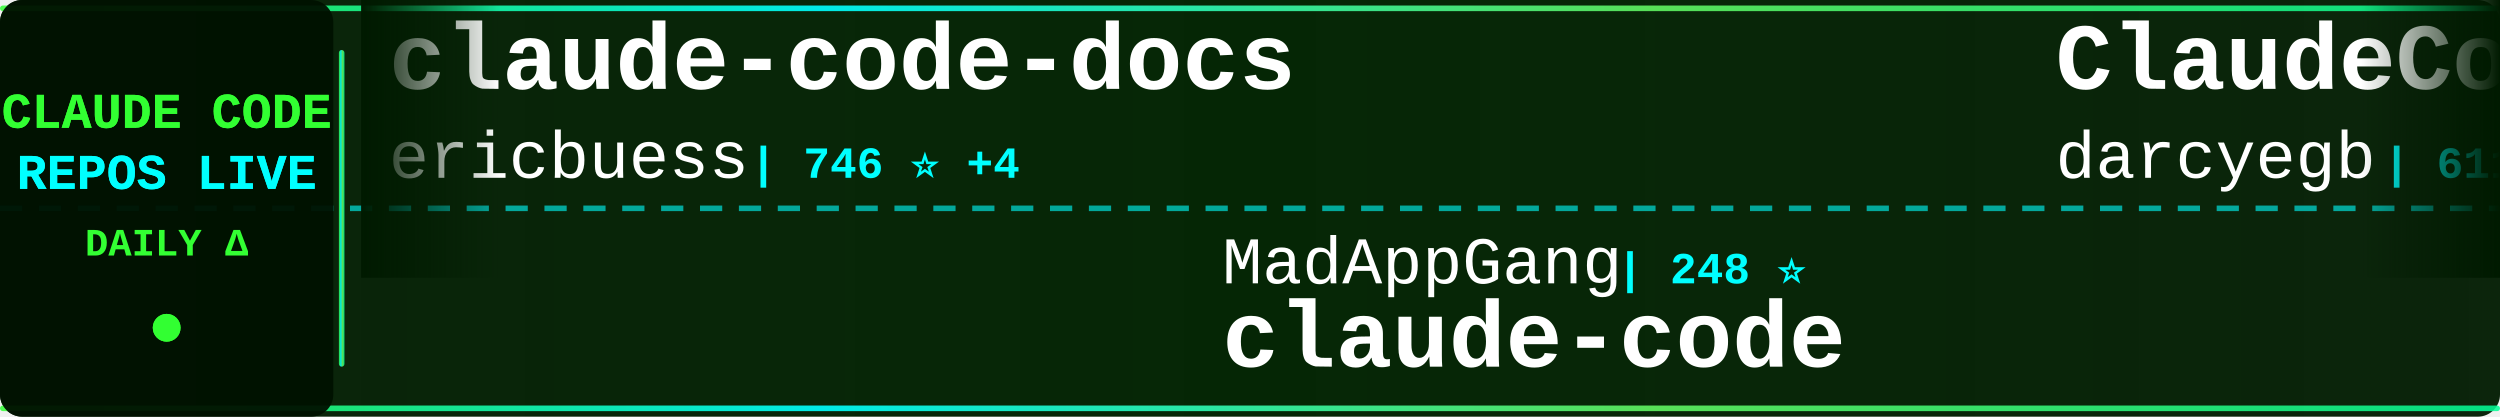
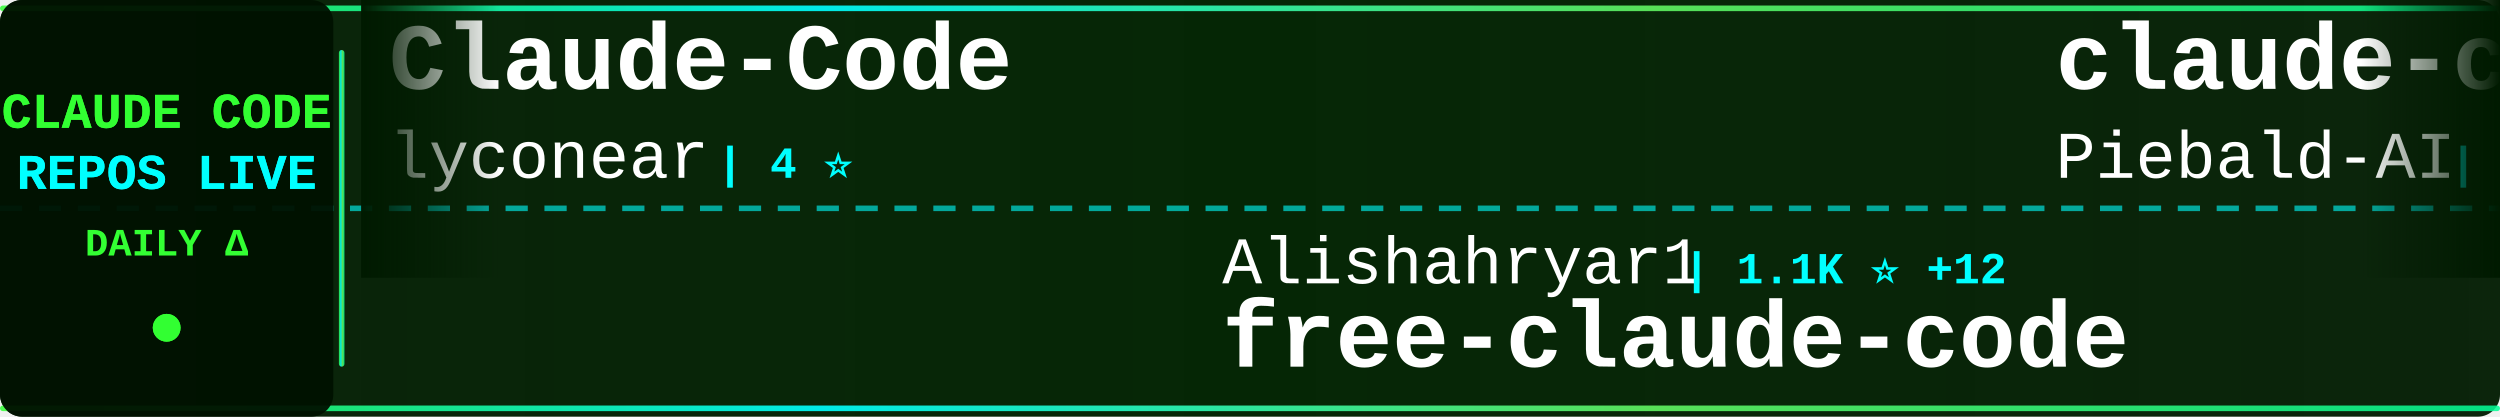
<svg xmlns="http://www.w3.org/2000/svg" width="900" height="150">
  <defs>
    <linearGradient id="tickerBg" x1="0%" y1="0%" x2="100%" y2="0%">
      <stop offset="0%" style="stop-color:#001a00;stop-opacity:0.95" />
      <stop offset="50%" style="stop-color:#002200;stop-opacity:0.98" />
      <stop offset="100%" style="stop-color:#001a00;stop-opacity:0.95" />
    </linearGradient>
    <linearGradient id="borderGrad" x1="0%" y1="0%" x2="100%" y2="0%">
      <stop offset="0%" style="stop-color:#33ff33;stop-opacity:0.85">
        <animate attributeName="stop-opacity" values="0.85;1;0.85" dur="2s" repeatCount="indefinite" />
      </stop>
      <stop offset="33%" style="stop-color:#00ffff;stop-opacity:0.9">
        <animate attributeName="stop-opacity" values="0.9;1;0.9" dur="2.2s" repeatCount="indefinite" />
      </stop>
      <stop offset="66%" style="stop-color:#66ff66;stop-opacity:0.85">
        <animate attributeName="stop-opacity" values="0.85;1;0.85" dur="1.8s" repeatCount="indefinite" />
      </stop>
      <stop offset="100%" style="stop-color:#00ff99;stop-opacity:0.85">
        <animate attributeName="stop-opacity" values="0.85;1;0.85" dur="2s" repeatCount="indefinite" />
      </stop>
    </linearGradient>
    <filter id="textGlow">
      <feGaussianBlur stdDeviation="0.1" result="coloredBlur" />
      <feMerge>
        <feMergeNode in="coloredBlur" />
        <feMergeNode in="SourceGraphic" />
      </feMerge>
    </filter>
    <filter id="metricGlow">
      <feGaussianBlur stdDeviation="0.2" result="coloredBlur" />
      <feMerge>
        <feMergeNode in="coloredBlur" />
        <feMergeNode in="SourceGraphic" />
      </feMerge>
    </filter>
    <linearGradient id="leftFade" x1="0%" y1="0%" x2="100%" y2="0%">
      <stop offset="0%" style="stop-color:#001a00;stop-opacity:1" />
      <stop offset="100%" style="stop-color:#001a00;stop-opacity:0" />
    </linearGradient>
    <linearGradient id="rightFade" x1="0%" y1="0%" x2="100%" y2="0%">
      <stop offset="0%" style="stop-color:#001a00;stop-opacity:0" />
      <stop offset="100%" style="stop-color:#001a00;stop-opacity:1" />
    </linearGradient>
  </defs>
  <rect width="900" height="150" fill="url(#tickerBg)" rx="8" />
  <rect x="0" y="2" width="900" height="2" fill="url(#borderGrad)" rx="1" />
  <rect x="0" y="146" width="900" height="2" fill="url(#borderGrad)" rx="1" />
  <line x1="0" y1="75" x2="900" y2="75" stroke="#00ffff" stroke-width="2" stroke-dasharray="8 6" opacity="0.6" />
  <rect x="0" y="0" width="120" height="150" fill="#001100" opacity="0.95" rx="8" />
  <text x="60" y="46" font-family="'Courier New', monospace" font-size="18" font-weight="bold" fill="#33ff33" text-anchor="middle" filter="url(#textGlow)">
    CLAUDE CODE
  </text>
  <text x="60" y="68" font-family="'Courier New', monospace" font-size="18" font-weight="bold" fill="#00ffff" text-anchor="middle" filter="url(#textGlow)">
    REPOS LIVE
  </text>
  <text x="60" y="92" font-family="'Courier New', monospace" font-size="14" font-weight="bold" fill="#33ff33" text-anchor="middle">
    DAILY Δ
  </text>
  <circle cx="60" cy="118" r="5" fill="#33ff33" filter="url(#metricGlow)">
    <animate attributeName="r" values="4;6;4" dur="1.5s" repeatCount="indefinite" />
    <animate attributeName="opacity" values="0.6;1;0.6" dur="1.5s" repeatCount="indefinite" />
  </circle>
  <rect x="122" y="18" width="2" height="114" fill="url(#borderGrad)" rx="1" />
  <clipPath id="tickerClip">
    <rect x="130" y="0" width="770" height="150" />
  </clipPath>
  <g clip-path="url(#tickerClip)">
    <g id="tickerItems">
      <animateTransform attributeName="transform" attributeType="XML" type="translate" from="0 0" to="-3000 0" dur="54s" repeatCount="indefinite" />
      <g transform="translate(0, 0)">
-         <text x="140" y="32" font-family="'Courier New', monospace" font-size="34" font-weight="bold" fill="#ffffff">claude-code-docs</text>
-         <text x="140" y="64" font-family="'Courier New', monospace" font-size="24" font-weight="normal" fill="#ffffff" opacity="1.0">ericbuess</text>
-         <text x="270" y="64" font-family="'Courier New', monospace" font-size="16" font-weight="bold" fill="#00ffff"> | 746 ⭐ +4</text>
+         <text x="140" y="32" font-family="'Courier New', monospace" font-size="34" font-weight="bold" fill="#ffffff">Claude-Code</text>
+         <text x="140" y="64" font-family="'Courier New', monospace" font-size="24" font-weight="normal" fill="#ffffff" opacity="1.0">lyconear</text>
+         <text x="258" y="64" font-family="'Courier New', monospace" font-size="16" font-weight="bold" fill="#00ffff"> | 4 ⭐</text>
      </g>
      <g transform="translate(300, 0)">
-         <text x="140" y="102" font-family="'Courier New', monospace" font-size="24" font-weight="normal" fill="#ffffff" opacity="1.0">MadAppGang</text>
-         <text x="282" y="102" font-family="'Courier New', monospace" font-size="16" font-weight="bold" fill="#00ffff"> | 248 ⭐</text>
-         <text x="140" y="132" font-family="'Courier New', monospace" font-size="34" font-weight="bold" fill="#ffffff">claude-code</text>
+         <text x="140" y="102" font-family="'Courier New', monospace" font-size="24" font-weight="normal" fill="#ffffff" opacity="1.0">Alishahryar1</text>
+         <text x="306" y="102" font-family="'Courier New', monospace" font-size="16" font-weight="bold" fill="#00ffff"> | 1.1K ⭐ +12</text>
+         <text x="140" y="132" font-family="'Courier New', monospace" font-size="34" font-weight="bold" fill="#ffffff">free-claude-code</text>
      </g>
      <g transform="translate(600, 0)">
-         <text x="140" y="32" font-family="'Courier New', monospace" font-size="34" font-weight="bold" fill="#ffffff">ClaudeCodeAgents</text>
-         <text x="140" y="64" font-family="'Courier New', monospace" font-size="24" font-weight="normal" fill="#ffffff" opacity="1.0">darcyegb</text>
-         <text x="258" y="64" font-family="'Courier New', monospace" font-size="16" font-weight="bold" fill="#00ffff"> | 611 ⭐</text>
+         <text x="140" y="32" font-family="'Courier New', monospace" font-size="34" font-weight="bold" fill="#ffffff">claude-code-system-promp...</text>
+         <text x="140" y="64" font-family="'Courier New', monospace" font-size="24" font-weight="normal" fill="#ffffff" opacity="1.0">Piebald-AI</text>
+         <text x="282" y="64" font-family="'Courier New', monospace" font-size="16" font-weight="bold" fill="#00ffff"> | 6.3K ⭐ +38</text>
      </g>
      <g transform="translate(900, 0)">
-         <text x="140" y="102" font-family="'Courier New', monospace" font-size="24" font-weight="normal" fill="#ffffff" opacity="1.0">disler</text>
-         <text x="234" y="102" font-family="'Courier New', monospace" font-size="16" font-weight="bold" fill="#00ffff"> | 3.4K ⭐ +9</text>
-         <text x="140" y="132" font-family="'Courier New', monospace" font-size="34" font-weight="bold" fill="#ffffff">claude-code-hooks-master...</text>
+         <text x="140" y="102" font-family="'Courier New', monospace" font-size="24" font-weight="normal" fill="#ffffff" opacity="1.0">VoltAgent</text>
+         <text x="270" y="102" font-family="'Courier New', monospace" font-size="16" font-weight="bold" fill="#00ffff"> | 14.7K ⭐ +112</text>
+         <text x="140" y="132" font-family="'Courier New', monospace" font-size="34" font-weight="bold" fill="#ffffff">awesome-claude-code-suba...</text>
      </g>
      <g transform="translate(1200, 0)">
-         <text x="140" y="32" font-family="'Courier New', monospace" font-size="34" font-weight="bold" fill="#ffffff">Auto-claude-code-researc...</text>
-         <text x="140" y="64" font-family="'Courier New', monospace" font-size="24" font-weight="normal" fill="#ffffff" opacity="1.0">wanshuiyin</text>
-         <text x="282" y="64" font-family="'Courier New', monospace" font-size="16" font-weight="bold" fill="#00ffff"> | 3.0K ⭐ +147</text>
+         <text x="140" y="32" font-family="'Courier New', monospace" font-size="34" font-weight="bold" fill="#ffffff">claude-code-my-workflow</text>
+         <text x="140" y="64" font-family="'Courier New', monospace" font-size="24" font-weight="normal" fill="#ffffff" opacity="1.0">pedrohcgs</text>
+         <text x="270" y="64" font-family="'Courier New', monospace" font-size="16" font-weight="bold" fill="#00ffff"> | 718 ⭐ +13</text>
      </g>
      <g transform="translate(1500, 0)">
-         <text x="140" y="102" font-family="'Courier New', monospace" font-size="24" font-weight="normal" fill="#ffffff" opacity="1.0">disler</text>
-         <text x="234" y="102" font-family="'Courier New', monospace" font-size="16" font-weight="bold" fill="#00ffff"> | 525 ⭐ +16</text>
-         <text x="140" y="132" font-family="'Courier New', monospace" font-size="34" font-weight="bold" fill="#ffffff">pi-vs-claude-code</text>
+         <text x="140" y="102" font-family="'Courier New', monospace" font-size="24" font-weight="normal" fill="#ffffff" opacity="1.0">nishimoto265</text>
+         <text x="306" y="102" font-family="'Courier New', monospace" font-size="16" font-weight="bold" fill="#00ffff"> | 495 ⭐</text>
+         <text x="140" y="132" font-family="'Courier New', monospace" font-size="34" font-weight="bold" fill="#ffffff">Claude-Code-Communicatio...</text>
      </g>
      <g transform="translate(1800, 0)">
-         <text x="140" y="32" font-family="'Courier New', monospace" font-size="34" font-weight="bold" fill="#ffffff">awesome-claude-skills</text>
-         <text x="140" y="64" font-family="'Courier New', monospace" font-size="24" font-weight="normal" fill="#ffffff" opacity="1.0">ComposioHQ</text>
-         <text x="282" y="64" font-family="'Courier New', monospace" font-size="16" font-weight="bold" fill="#00ffff"> | 46.7K ⭐ +241</text>
+         <text x="140" y="32" font-family="'Courier New', monospace" font-size="34" font-weight="bold" fill="#ffffff">claude-plugins-official</text>
+         <text x="140" y="64" font-family="'Courier New', monospace" font-size="24" font-weight="normal" fill="#ffffff" opacity="1.0">anthropics</text>
+         <text x="282" y="64" font-family="'Courier New', monospace" font-size="16" font-weight="bold" fill="#00ffff"> | 14.0K ⭐ +269</text>
      </g>
      <g transform="translate(2100, 0)">
-         <text x="140" y="102" font-family="'Courier New', monospace" font-size="24" font-weight="normal" fill="#ffffff" opacity="1.0">anthropics</text>
-         <text x="282" y="102" font-family="'Courier New', monospace" font-size="16" font-weight="bold" fill="#00ffff"> | 5.6K ⭐ +28</text>
-         <text x="140" y="132" font-family="'Courier New', monospace" font-size="34" font-weight="bold" fill="#ffffff">claude-agent-sdk-python</text>
+         <text x="140" y="102" font-family="'Courier New', monospace" font-size="24" font-weight="normal" fill="#ffffff" opacity="1.0">andrepimenta</text>
+         <text x="306" y="102" font-family="'Courier New', monospace" font-size="16" font-weight="bold" fill="#00ffff"> | 1.0K ⭐ +2</text>
+         <text x="140" y="132" font-family="'Courier New', monospace" font-size="34" font-weight="bold" fill="#ffffff">claude-code-chat</text>
      </g>
      <g transform="translate(2400, 0)">
-         <text x="140" y="32" font-family="'Courier New', monospace" font-size="34" font-weight="bold" fill="#ffffff">claude-code-showcase</text>
-         <text x="140" y="64" font-family="'Courier New', monospace" font-size="24" font-weight="normal" fill="#ffffff" opacity="1.0">ChrisWiles</text>
-         <text x="282" y="64" font-family="'Courier New', monospace" font-size="16" font-weight="bold" fill="#00ffff"> | 5.6K ⭐ +6</text>
+         <text x="140" y="32" font-family="'Courier New', monospace" font-size="34" font-weight="bold" fill="#ffffff">everything-claude-code</text>
+         <text x="140" y="64" font-family="'Courier New', monospace" font-size="24" font-weight="normal" fill="#ffffff" opacity="1.0">affaan-m</text>
+         <text x="258" y="64" font-family="'Courier New', monospace" font-size="16" font-weight="bold" fill="#00ffff"> | 95.1K ⭐ +3.7K</text>
      </g>
      <g transform="translate(2700, 0)">
-         <text x="140" y="102" font-family="'Courier New', monospace" font-size="24" font-weight="normal" fill="#ffffff" opacity="1.0">steipete</text>
-         <text x="258" y="102" font-family="'Courier New', monospace" font-size="16" font-weight="bold" fill="#00ffff"> | 1.2K ⭐ +7</text>
-         <text x="140" y="132" font-family="'Courier New', monospace" font-size="34" font-weight="bold" fill="#ffffff">claude-code-mcp</text>
+         <text x="140" y="102" font-family="'Courier New', monospace" font-size="24" font-weight="normal" fill="#ffffff" opacity="1.0">anthropics</text>
+         <text x="282" y="102" font-family="'Courier New', monospace" font-size="16" font-weight="bold" fill="#00ffff"> | 99.4K ⭐ +645</text>
+         <text x="140" y="132" font-family="'Courier New', monospace" font-size="34" font-weight="bold" fill="#ffffff">skills</text>
      </g>
      <g transform="translate(3000, 0)">
-         <text x="140" y="32" font-family="'Courier New', monospace" font-size="34" font-weight="bold" fill="#ffffff">claude-code-docs</text>
-         <text x="140" y="64" font-family="'Courier New', monospace" font-size="24" font-weight="normal" fill="#ffffff" opacity="1.0">ericbuess</text>
-         <text x="270" y="64" font-family="'Courier New', monospace" font-size="16" font-weight="bold" fill="#00ffff"> | 746 ⭐ +4</text>
+         <text x="140" y="32" font-family="'Courier New', monospace" font-size="34" font-weight="bold" fill="#ffffff">Claude-Code</text>
+         <text x="140" y="64" font-family="'Courier New', monospace" font-size="24" font-weight="normal" fill="#ffffff" opacity="1.0">lyconear</text>
+         <text x="258" y="64" font-family="'Courier New', monospace" font-size="16" font-weight="bold" fill="#00ffff"> | 4 ⭐</text>
      </g>
      <g transform="translate(3300, 0)">
-         <text x="140" y="102" font-family="'Courier New', monospace" font-size="24" font-weight="normal" fill="#ffffff" opacity="1.0">MadAppGang</text>
-         <text x="282" y="102" font-family="'Courier New', monospace" font-size="16" font-weight="bold" fill="#00ffff"> | 248 ⭐</text>
-         <text x="140" y="132" font-family="'Courier New', monospace" font-size="34" font-weight="bold" fill="#ffffff">claude-code</text>
+         <text x="140" y="102" font-family="'Courier New', monospace" font-size="24" font-weight="normal" fill="#ffffff" opacity="1.0">Alishahryar1</text>
+         <text x="306" y="102" font-family="'Courier New', monospace" font-size="16" font-weight="bold" fill="#00ffff"> | 1.1K ⭐ +12</text>
+         <text x="140" y="132" font-family="'Courier New', monospace" font-size="34" font-weight="bold" fill="#ffffff">free-claude-code</text>
      </g>
      <g transform="translate(3600, 0)">
-         <text x="140" y="32" font-family="'Courier New', monospace" font-size="34" font-weight="bold" fill="#ffffff">ClaudeCodeAgents</text>
-         <text x="140" y="64" font-family="'Courier New', monospace" font-size="24" font-weight="normal" fill="#ffffff" opacity="1.0">darcyegb</text>
-         <text x="258" y="64" font-family="'Courier New', monospace" font-size="16" font-weight="bold" fill="#00ffff"> | 611 ⭐</text>
+         <text x="140" y="32" font-family="'Courier New', monospace" font-size="34" font-weight="bold" fill="#ffffff">claude-code-system-promp...</text>
+         <text x="140" y="64" font-family="'Courier New', monospace" font-size="24" font-weight="normal" fill="#ffffff" opacity="1.0">Piebald-AI</text>
+         <text x="282" y="64" font-family="'Courier New', monospace" font-size="16" font-weight="bold" fill="#00ffff"> | 6.3K ⭐ +38</text>
      </g>
      <g transform="translate(3900, 0)">
-         <text x="140" y="102" font-family="'Courier New', monospace" font-size="24" font-weight="normal" fill="#ffffff" opacity="1.0">disler</text>
-         <text x="234" y="102" font-family="'Courier New', monospace" font-size="16" font-weight="bold" fill="#00ffff"> | 3.4K ⭐ +9</text>
-         <text x="140" y="132" font-family="'Courier New', monospace" font-size="34" font-weight="bold" fill="#ffffff">claude-code-hooks-master...</text>
+         <text x="140" y="102" font-family="'Courier New', monospace" font-size="24" font-weight="normal" fill="#ffffff" opacity="1.0">VoltAgent</text>
+         <text x="270" y="102" font-family="'Courier New', monospace" font-size="16" font-weight="bold" fill="#00ffff"> | 14.7K ⭐ +112</text>
+         <text x="140" y="132" font-family="'Courier New', monospace" font-size="34" font-weight="bold" fill="#ffffff">awesome-claude-code-suba...</text>
      </g>
    </g>
  </g>
  <rect x="130" y="0" width="50" height="100" fill="url(#leftFade)" />
  <rect x="850" y="0" width="50" height="100" fill="url(#rightFade)" />
</svg>
